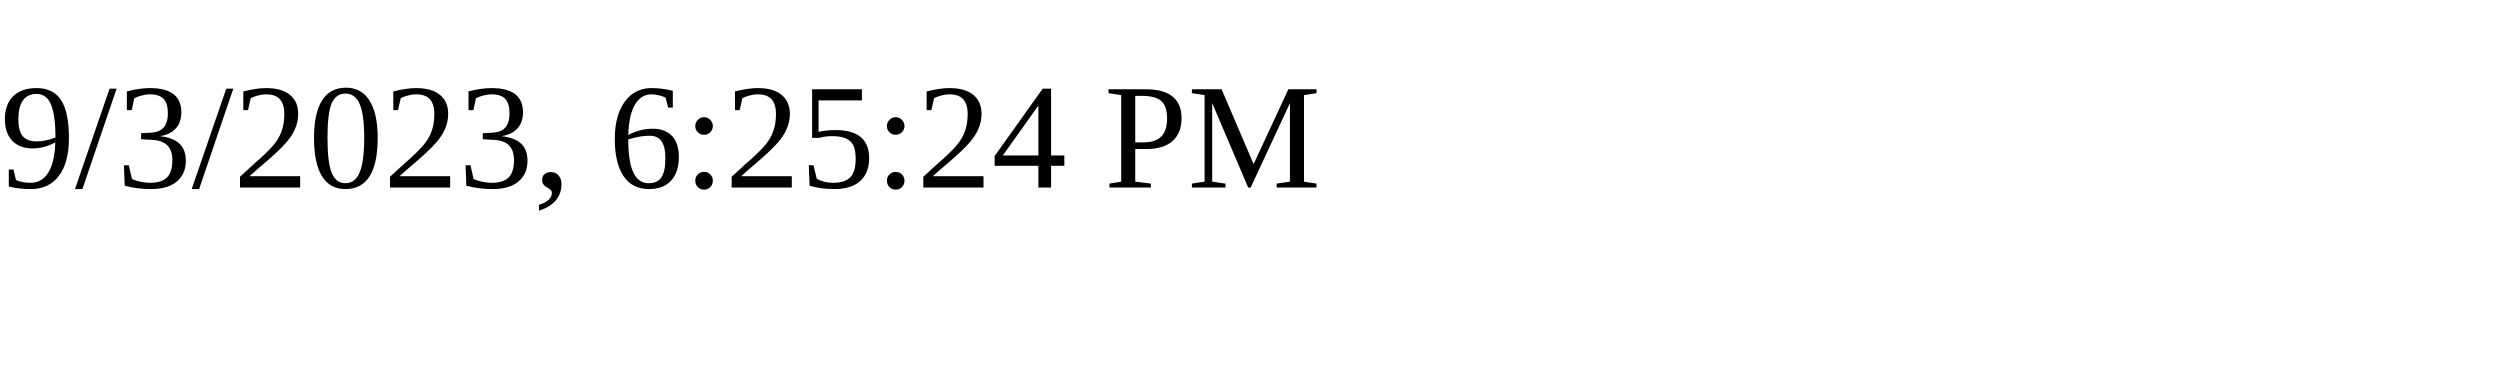
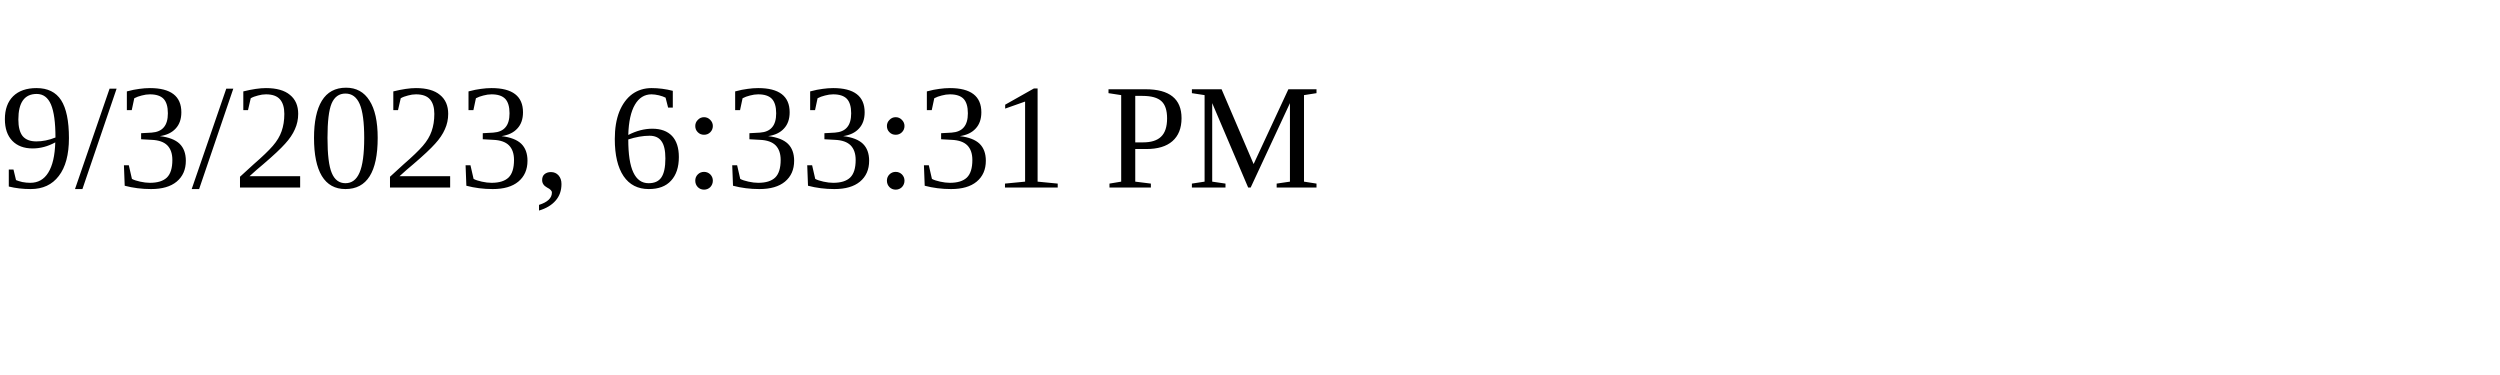
<svg xmlns="http://www.w3.org/2000/svg" height="30" width="200">
-   <text x="0" y="15">9/3/2023, 6:25:24 PM</text>
+   <text x="0" y="15">9/3/2023, 6:33:31 PM</text>
</svg>
